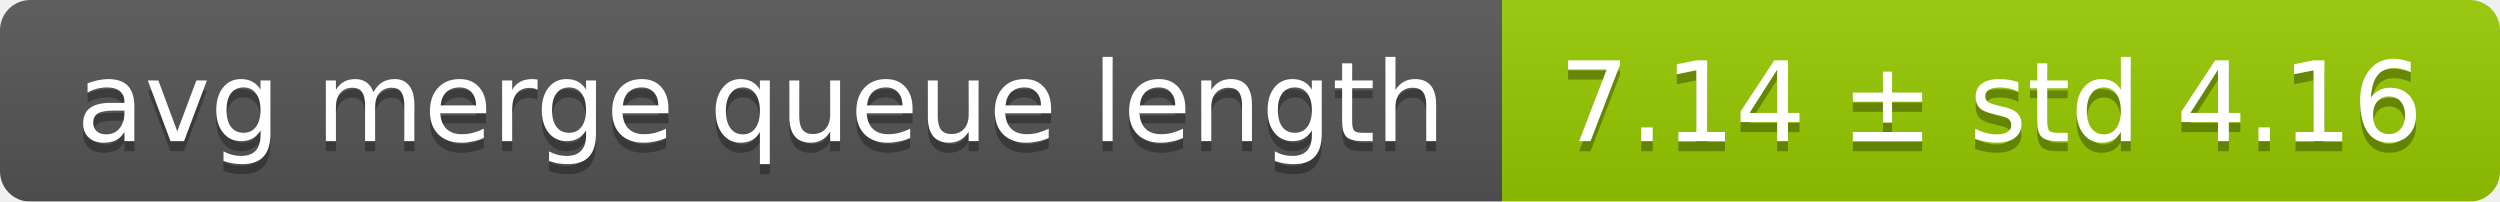
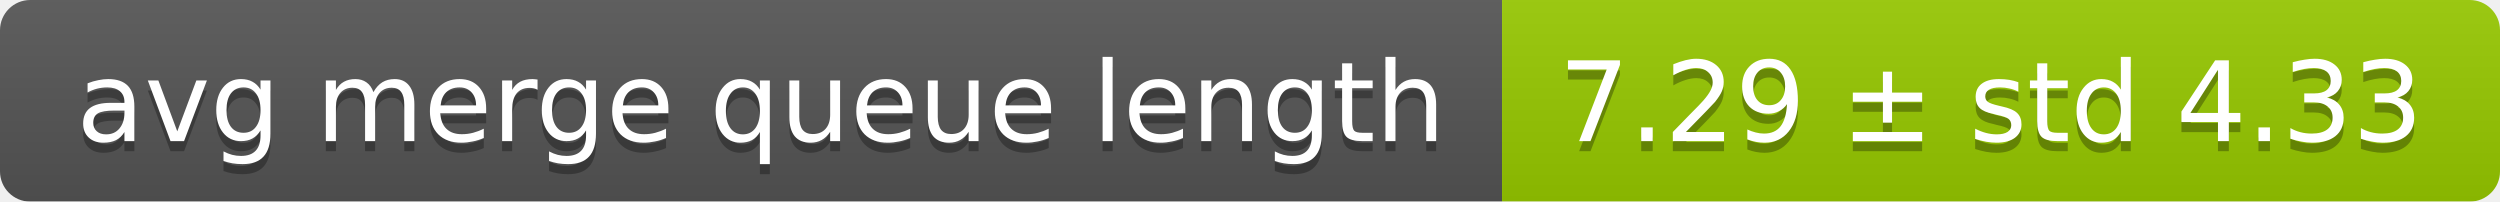
<svg xmlns="http://www.w3.org/2000/svg" width="248" height="20">
  <linearGradient id="smooth" x2="0" y2="100%">
    <stop offset="0" stop-color="#bbb" stop-opacity=".1" />
    <stop offset="1" stop-opacity=".1" />
  </linearGradient>
  <mask id="round">
    <rect width="248" height="20" rx="3" fill="#fff" />
  </mask>
  <g mask="url(#round)">
    <rect width="149" height="20" fill="#555" />
    <rect x="149" width="99" height="20" fill="#97ca00" />
    <rect width="248" height="20" fill="url(#smooth)" />
  </g>
  <g fill="#fff" text-anchor="middle" font-family="DejaVu Sans,Verdana,Geneva,sans-serif" font-size="11">
    <text x="75.5" y="15" fill="#010101" fill-opacity=".3">avg merge queue length</text>
    <text x="75.5" y="14">avg merge queue length</text>
-     <text x="197.5" y="15" fill="#010101" fill-opacity=".3">7.14 ± std 4.16</text>
-     <text x="197.5" y="14">7.14 ± std 4.16</text>
+     <text x="197.5" y="15" fill="#010101" fill-opacity=".3">7.29 ± std 4.33</text>
+     <text x="197.5" y="14">7.29 ± std 4.33</text>
  </g>
</svg>
